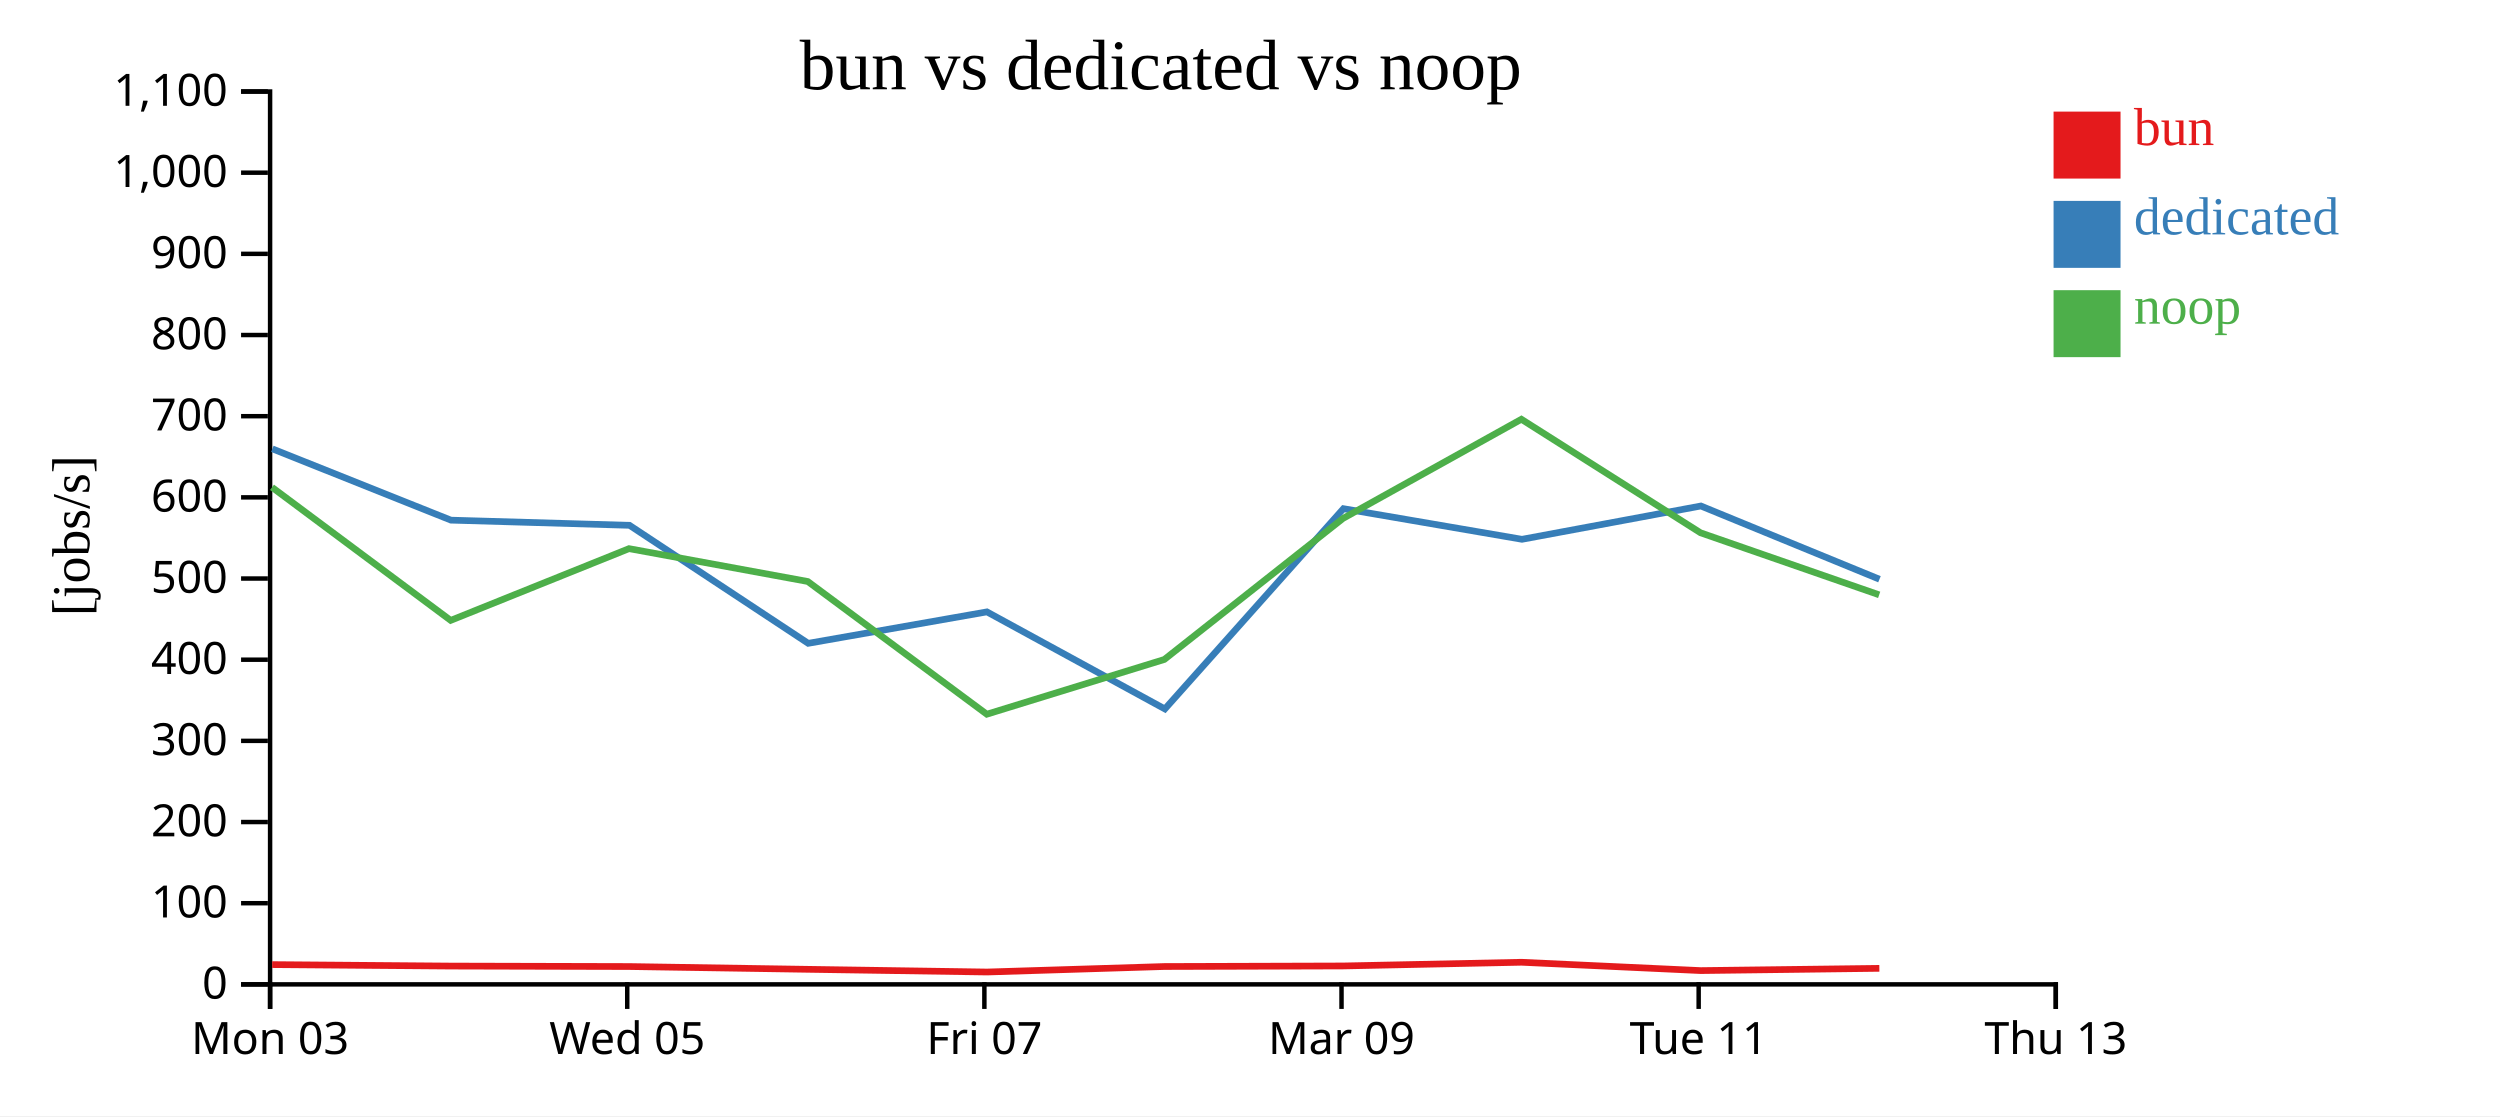
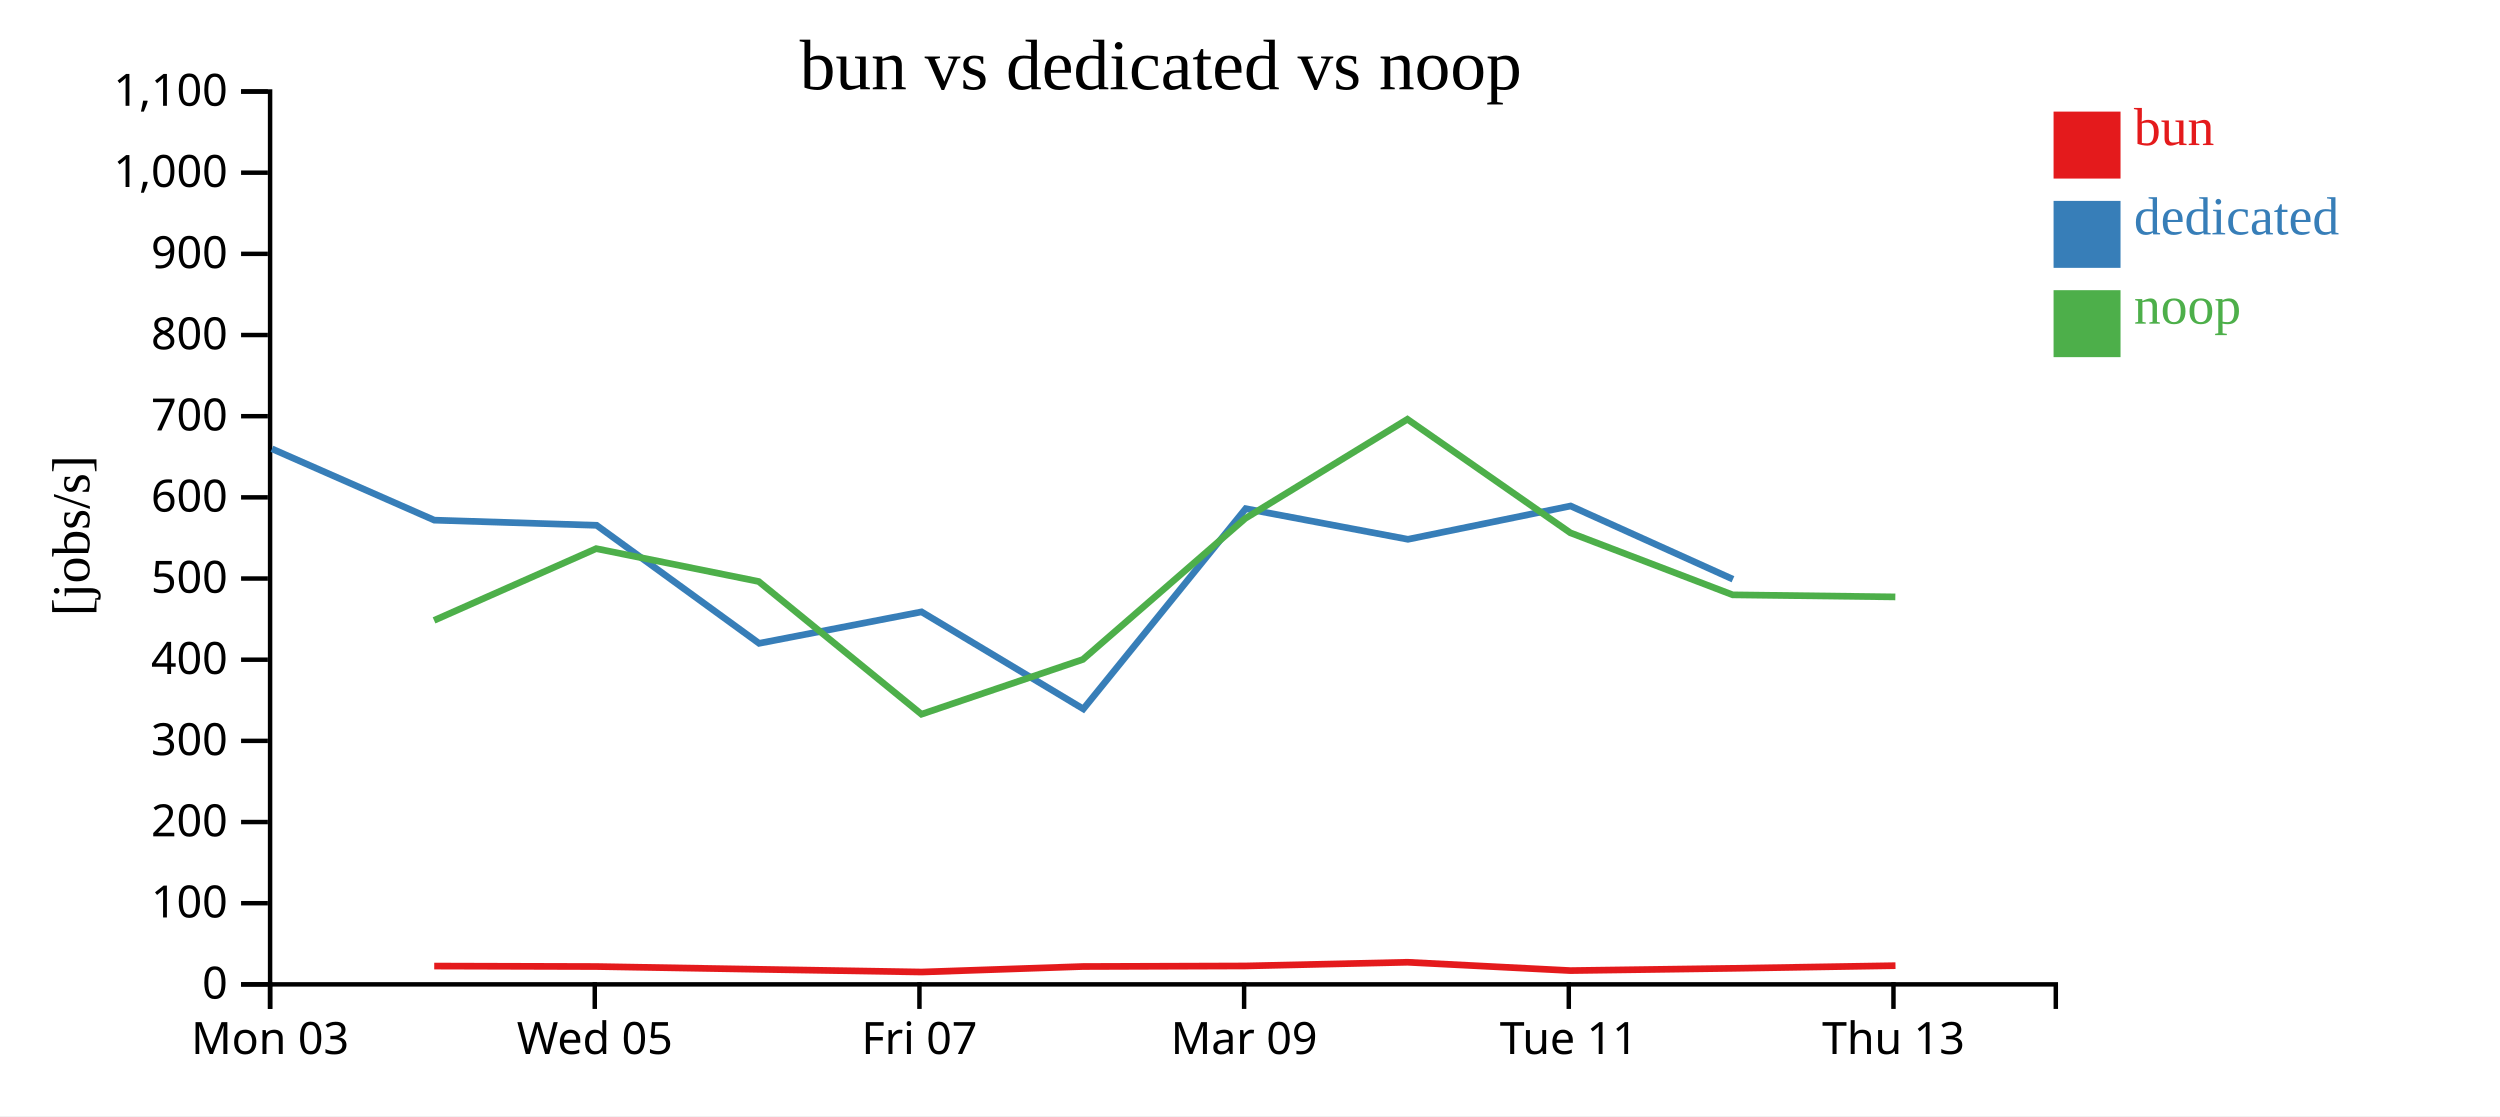
<svg xmlns="http://www.w3.org/2000/svg" width="560" height="250">
  <rect width="100%" height="100%" fill="white" />
  <g transform="translate(60,20)">
    <g transform="translate(0,200)" fill="none" font-size="10" font-family="sans-serif" text-anchor="middle">
      <path class="domain" stroke="currentColor" d="M0.5,6V0.5H400.5V6" />
      <g class="tick" opacity="1" transform="translate(0.5,0)">
        <line stroke="currentColor" y2="6" />
        <text fill="currentColor" y="9" dy="0.71em">Mon 03</text>
      </g>
-       <g class="tick" opacity="1" transform="translate(80.5,0)">
+       <g class="tick" opacity="1" transform="translate(73.22727,0)">
        <line stroke="currentColor" y2="6" />
        <text fill="currentColor" y="9" dy="0.71em">Wed 05</text>
      </g>
-       <g class="tick" opacity="1" transform="translate(160.5,0)">
+       <g class="tick" opacity="1" transform="translate(145.9545,0)">
        <line stroke="currentColor" y2="6" />
        <text fill="currentColor" y="9" dy="0.71em">Fri 07</text>
      </g>
-       <g class="tick" opacity="1" transform="translate(240.5,0)">
+       <g class="tick" opacity="1" transform="translate(218.6818,0)">
        <line stroke="currentColor" y2="6" />
        <text fill="currentColor" y="9" dy="0.71em">Mar 09</text>
      </g>
-       <g class="tick" opacity="1" transform="translate(320.5,0)">
+       <g class="tick" opacity="1" transform="translate(291.4091,0)">
        <line stroke="currentColor" y2="6" />
        <text fill="currentColor" y="9" dy="0.71em">Tue 11</text>
      </g>
-       <g class="tick" opacity="1" transform="translate(400.5,0)">
+       <g class="tick" opacity="1" transform="translate(364.1364,0)">
        <line stroke="currentColor" y2="6" />
        <text fill="currentColor" y="9" dy="0.71em">Thu 13</text>
      </g>
    </g>
    <g fill="none" font-size="10" font-family="sans-serif" text-anchor="end">
      <path class="domain" stroke="currentColor" d="M-6,200.5H0.5V0.5H-6" />
      <g class="tick" opacity="1" transform="translate(0,200.5)">
        <line stroke="currentColor" x2="-6" />
        <text fill="currentColor" x="-9" dy="0.32em">0</text>
      </g>
      <g class="tick" opacity="1" transform="translate(0,182.3182)">
        <line stroke="currentColor" x2="-6" />
        <text fill="currentColor" x="-9" dy="0.32em">100</text>
      </g>
      <g class="tick" opacity="1" transform="translate(0,164.1364)">
        <line stroke="currentColor" x2="-6" />
        <text fill="currentColor" x="-9" dy="0.32em">200</text>
      </g>
      <g class="tick" opacity="1" transform="translate(0,145.9545)">
        <line stroke="currentColor" x2="-6" />
        <text fill="currentColor" x="-9" dy="0.32em">300</text>
      </g>
      <g class="tick" opacity="1" transform="translate(0,127.7727)">
        <line stroke="currentColor" x2="-6" />
        <text fill="currentColor" x="-9" dy="0.32em">400</text>
      </g>
      <g class="tick" opacity="1" transform="translate(0,109.5909)">
        <line stroke="currentColor" x2="-6" />
        <text fill="currentColor" x="-9" dy="0.32em">500</text>
      </g>
      <g class="tick" opacity="1" transform="translate(0,91.40909)">
        <line stroke="currentColor" x2="-6" />
        <text fill="currentColor" x="-9" dy="0.32em">600</text>
      </g>
      <g class="tick" opacity="1" transform="translate(0,73.22727)">
        <line stroke="currentColor" x2="-6" />
        <text fill="currentColor" x="-9" dy="0.32em">700</text>
      </g>
      <g class="tick" opacity="1" transform="translate(0,55.04545)">
        <line stroke="currentColor" x2="-6" />
        <text fill="currentColor" x="-9" dy="0.32em">800</text>
      </g>
      <g class="tick" opacity="1" transform="translate(0,36.86364)">
        <line stroke="currentColor" x2="-6" />
        <text fill="currentColor" x="-9" dy="0.32em">900</text>
      </g>
      <g class="tick" opacity="1" transform="translate(0,18.68182)">
        <line stroke="currentColor" x2="-6" />
        <text fill="currentColor" x="-9" dy="0.32em">1,000</text>
      </g>
      <g class="tick" opacity="1" transform="translate(0,0.5)">
        <line stroke="currentColor" x2="-6" />
        <text fill="currentColor" x="-9" dy="0.32em">1,100</text>
      </g>
    </g>
    <text text-anchor="middle" style="font-size: 12px" transform="rotate(-90)" y="-40" x="-100">[jobs/s]</text>
    <text text-anchor="middle" style="font-size: 16px" y="0" x="200">bun vs dedicated vs noop</text>
-     <path class="line" fill="none" stroke="#e41a1c" stroke-width="1.5" d="M0.96,196.071L40.993,196.399L80.938,196.503L121.003,197.128L161.09,197.732L200.851,196.498L240.862,196.374L280.814,195.546L320.965,197.414L360.975,196.909" />
-     <path class="line" fill="none" stroke="#377eb8" stroke-width="1.5" d="M1.009,80.54L41.006,96.513L81.011,97.673L121.038,124.106L161.068,117.058L200.932,138.805L240.93,93.942L280.919,100.804L320.998,93.341L361,109.75" />
-     <path class="line" fill="none" stroke="#4daf4a" stroke-width="1.5" d="M0.928,89.157L40.954,118.966L80.9,102.894L120.943,110.257L161.044,139.985L200.812,127.719L240.826,96.131L280.786,73.912L320.924,99.347L360.933,113.246" />
+     <path class="line" fill="none" stroke="#e41a1c" stroke-width="1.5" d="M37.266,196.399L73.58,196.503L110.003,197.128L146.446,197.732L182.592,196.498L218.965,196.374L255.286,195.546L291.787,197.414L328.159,196.909L364.588,196.308" />
+     <path class="line" fill="none" stroke="#377eb8" stroke-width="1.5" d="M0.917,80.54L37.278,96.513L73.646,97.673L110.034,124.106L146.425,117.058L182.665,138.805L219.028,93.942L255.381,100.804L291.817,93.341L328.182,109.75" />
+     <path class="line" fill="none" stroke="#4daf4a" stroke-width="1.5" d="M37.231,118.966L73.546,102.894L109.948,110.257L146.404,139.985L182.556,127.719L218.932,96.131L255.26,73.912L291.749,99.347L328.121,113.246L364.554,113.706" />
    <rect class="dot" x="400" y="5" width="15" height="15" style="fill: #e41a1c;" />
    <rect class="dot" x="400" y="25" width="15" height="15" style="fill: #377eb8;" />
    <rect class="dot" x="400" y="45" width="15" height="15" style="fill: #4daf4a;" />
    <text class="label" x="418" y="12.5" style="fill: #e41a1c; alignment-baseline: middle;" text-anchor="left">bun</text>
    <text class="label" x="418" y="32.5" style="fill: #377eb8; alignment-baseline: middle;" text-anchor="left">dedicated</text>
    <text class="label" x="418" y="52.5" style="fill: #4daf4a; alignment-baseline: middle;" text-anchor="left">noop</text>
  </g>
</svg>
